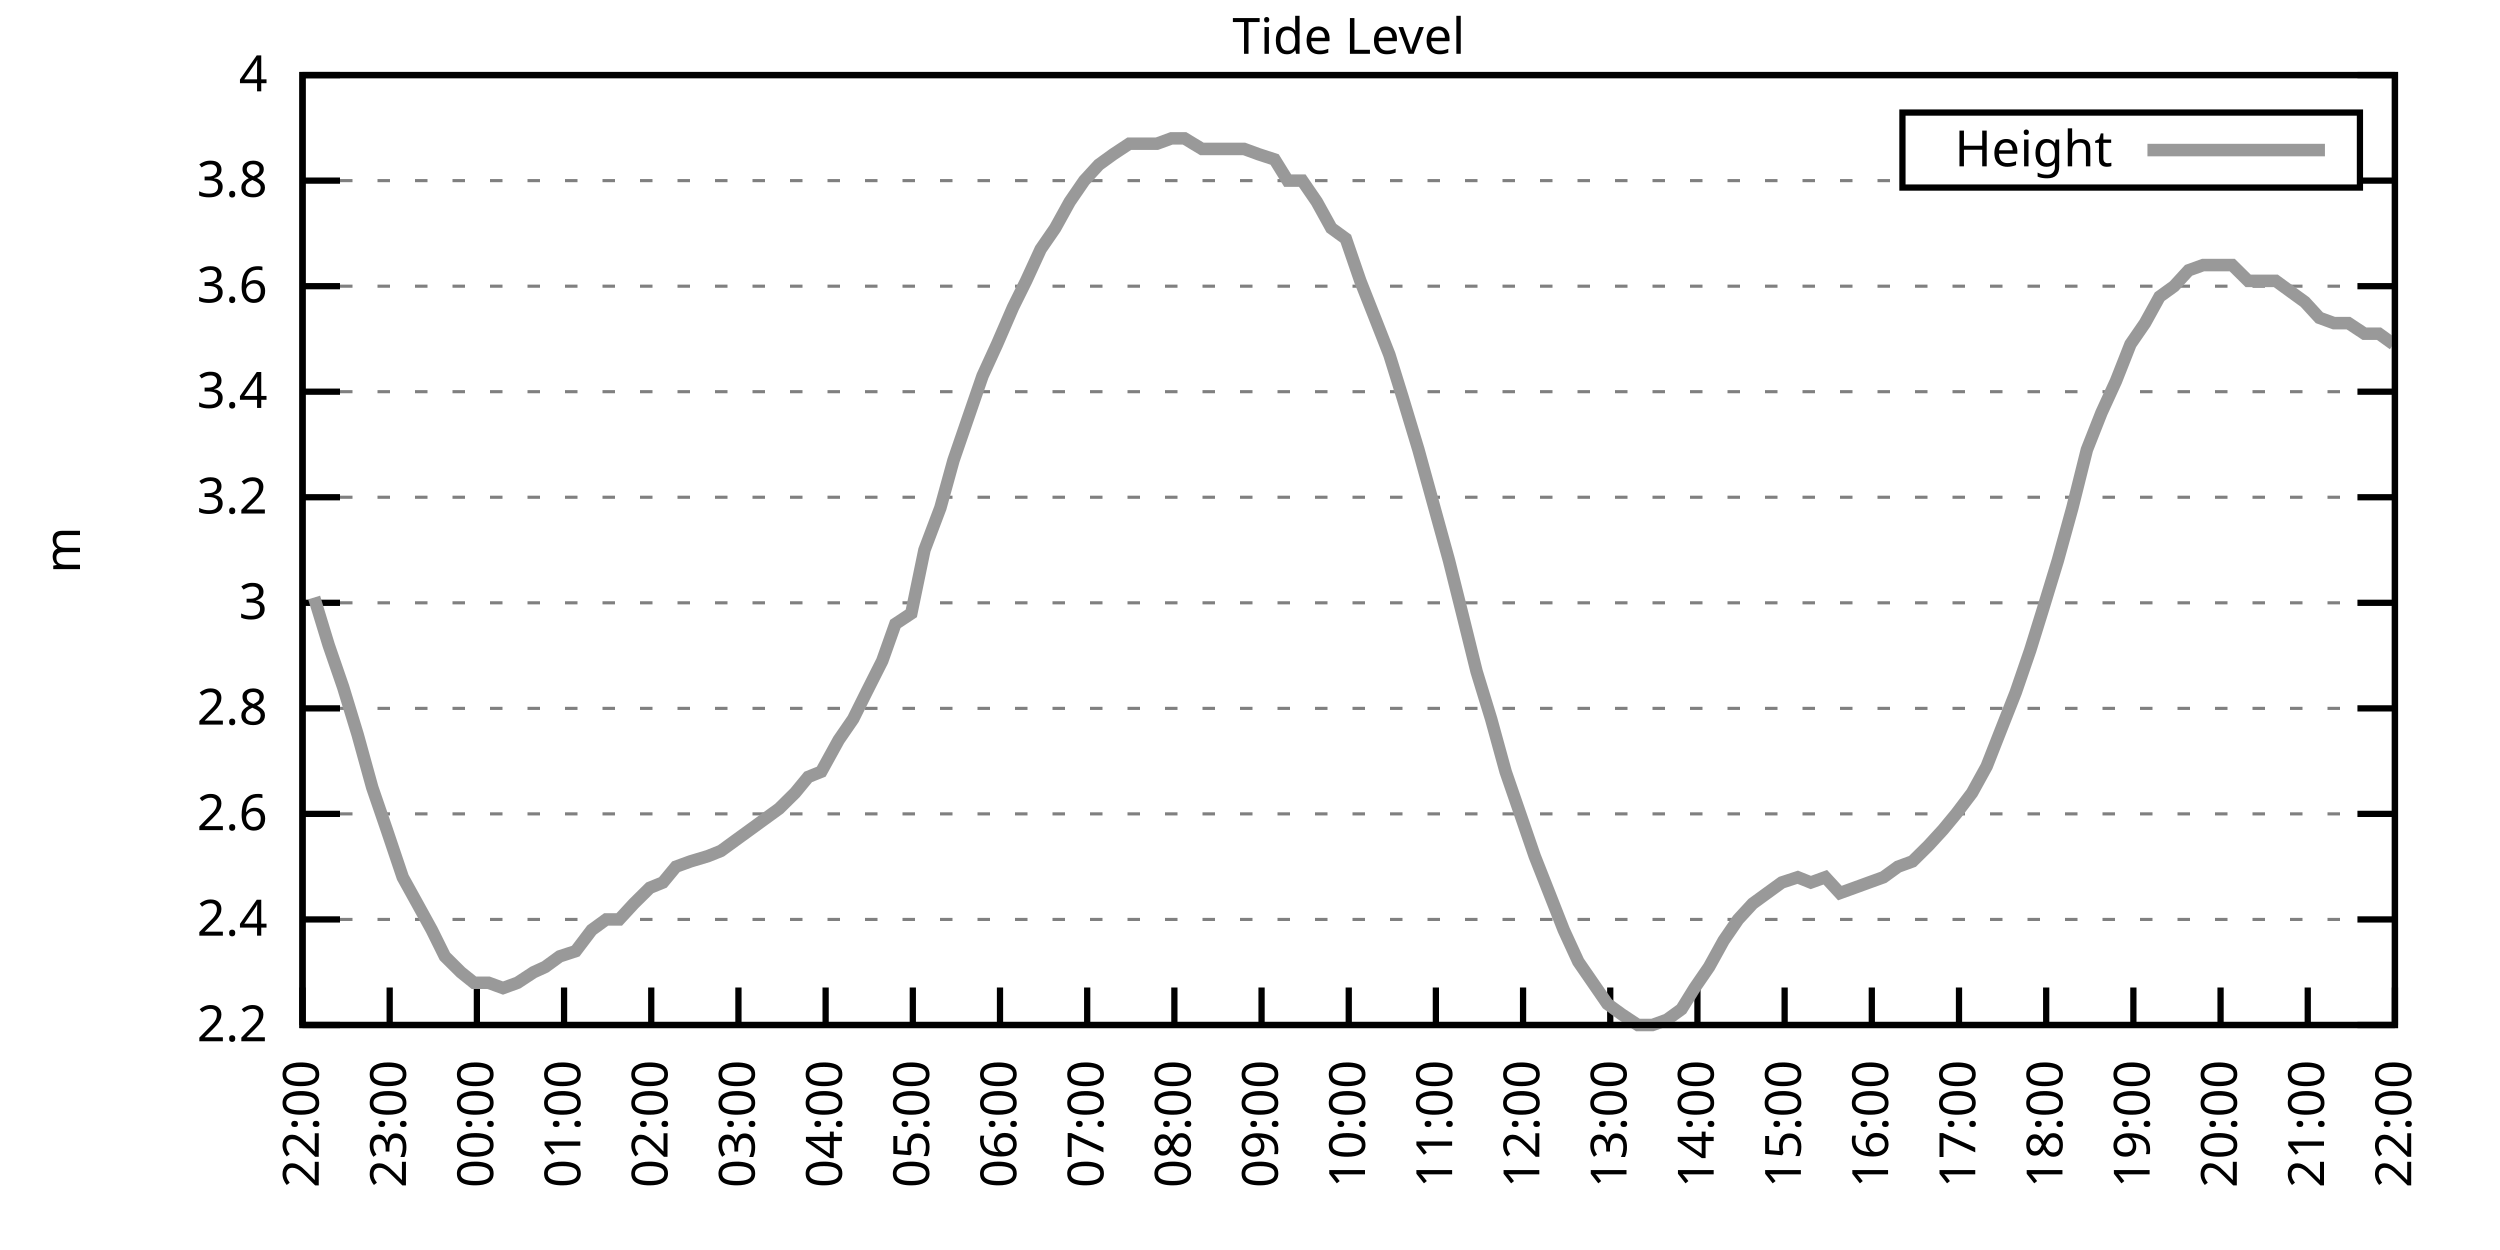
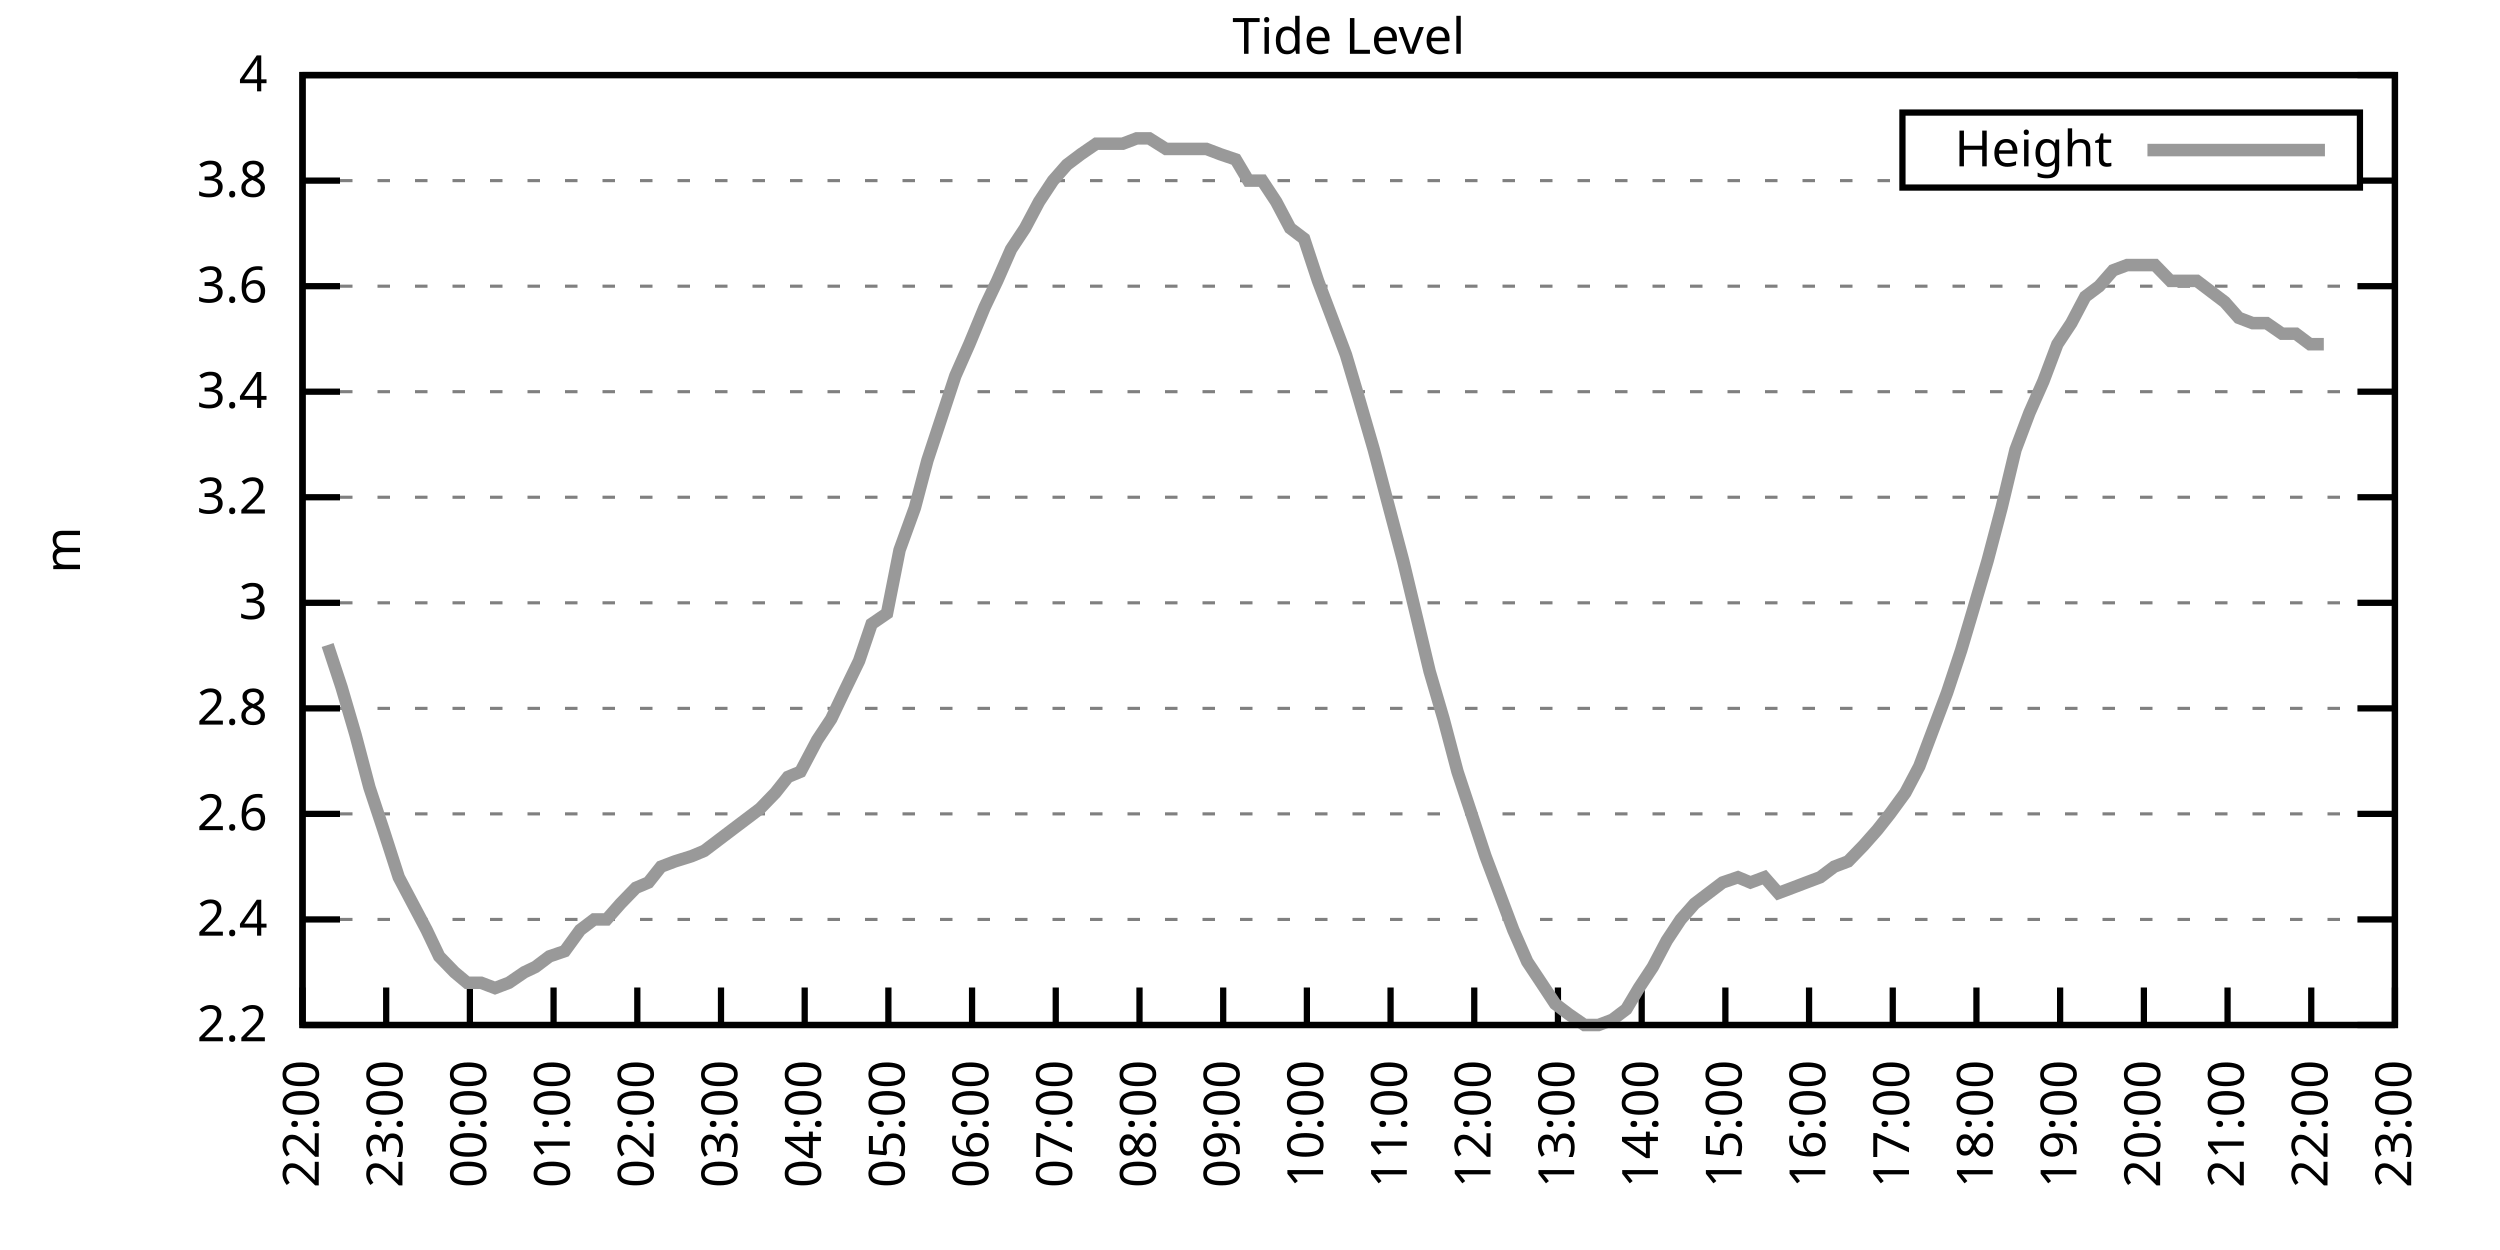
<svg xmlns="http://www.w3.org/2000/svg" xmlns:xlink="http://www.w3.org/1999/xlink" width="400" height="200" viewBox="0 0 400 200">
  <g id="gnuplot_canvas">
    <rect x="0" y="0" width="400" height="200" fill="none" />
    <defs>
      <circle id="gpDot" r="0.5" stroke-width="0.5" stroke="currentColor" />
      <path id="gpPt0" stroke-width="0.333" stroke="currentColor" d="M-1,0 h2 M0,-1 v2" />
      <path id="gpPt1" stroke-width="0.333" stroke="currentColor" d="M-1,-1 L1,1 M1,-1 L-1,1" />
      <path id="gpPt2" stroke-width="0.333" stroke="currentColor" d="M-1,0 L1,0 M0,-1 L0,1 M-1,-1 L1,1 M-1,1 L1,-1" />
      <rect id="gpPt3" stroke-width="0.333" stroke="currentColor" x="-1" y="-1" width="2" height="2" />
      <rect id="gpPt4" stroke-width="0.333" stroke="currentColor" fill="currentColor" x="-1" y="-1" width="2" height="2" />
      <circle id="gpPt5" stroke-width="0.333" stroke="currentColor" cx="0" cy="0" r="1" />
      <use xlink:href="#gpPt5" id="gpPt6" fill="currentColor" stroke="none" />
      <path id="gpPt7" stroke-width="0.333" stroke="currentColor" d="M0,-1.33 L-1.33,0.67 L1.33,0.67 z" />
      <use xlink:href="#gpPt7" id="gpPt8" fill="currentColor" stroke="none" />
      <use xlink:href="#gpPt7" id="gpPt9" stroke="currentColor" transform="rotate(180)" />
      <use xlink:href="#gpPt9" id="gpPt10" fill="currentColor" stroke="none" />
      <use xlink:href="#gpPt3" id="gpPt11" stroke="currentColor" transform="rotate(45)" />
      <use xlink:href="#gpPt11" id="gpPt12" fill="currentColor" stroke="none" />
      <path id="gpPt13" stroke-width="0.333" stroke="currentColor" d="M0,1.330 L1.265,0.411 L0.782,-1.067 L-0.782,-1.076 L-1.265,0.411 z" />
      <use xlink:href="#gpPt13" id="gpPt14" fill="currentColor" stroke="none" />
      <filter id="textbox" filterUnits="objectBoundingBox" x="0" y="0" height="1" width="1">
        <feFlood flood-color="white" flood-opacity="1" result="bgnd" />
        <feComposite in="SourceGraphic" in2="bgnd" operator="atop" />
      </filter>
      <filter id="greybox" filterUnits="objectBoundingBox" x="0" y="0" height="1" width="1">
        <feFlood flood-color="lightgrey" flood-opacity="1" result="grey" />
        <feComposite in="SourceGraphic" in2="grey" operator="atop" />
      </filter>
    </defs>
    <g fill="none" color="white" stroke="currentColor" stroke-width="1.00" stroke-linecap="butt" stroke-linejoin="miter">
</g>
    <g fill="none" color="black" stroke="currentColor" stroke-width="1.00" stroke-linecap="butt" stroke-linejoin="miter">
      <g stroke="none" shape-rendering="crispEdges">
        <polygon fill="rgb(255, 255, 255)" points="48.40,164.00 383.18,164.00 383.18,12.02 48.40,12.02 " />
      </g>
    </g>
    <g fill="none" color="black" stroke="currentColor" stroke-width="1.00" stroke-linecap="butt" stroke-linejoin="miter">
</g>
    <g fill="none" color="black" stroke="black" stroke-width="0.50" stroke-linecap="butt" stroke-linejoin="miter">
</g>
    <g fill="none" color="gray" stroke="currentColor" stroke-width="0.50" stroke-linecap="butt" stroke-linejoin="miter">
      <path stroke="gray" stroke-dasharray="2,4" class="gridline" d="M48.40,164.00 L383.19,164.00  " />
    </g>
    <g fill="none" color="gray" stroke="gray" stroke-width="1.00" stroke-linecap="butt" stroke-linejoin="miter">
</g>
    <g fill="none" color="black" stroke="currentColor" stroke-width="1.00" stroke-linecap="butt" stroke-linejoin="miter">
      <path stroke="black" d="M48.40,164.00 L54.40,164.00 M383.19,164.00 L377.19,164.00  " />
      <g transform="translate(42.80,166.60)" stroke="none" fill="black" font-family="Sans" font-size="8.00" text-anchor="end">
        <text>
          <tspan font-family="Sans"> 2.2</tspan>
        </text>
      </g>
    </g>
    <g fill="none" color="black" stroke="currentColor" stroke-width="1.00" stroke-linecap="butt" stroke-linejoin="miter">
</g>
    <g fill="none" color="black" stroke="black" stroke-width="0.50" stroke-linecap="butt" stroke-linejoin="miter">
</g>
    <g fill="none" color="gray" stroke="currentColor" stroke-width="0.50" stroke-linecap="butt" stroke-linejoin="miter">
      <path stroke="gray" stroke-dasharray="2,4" class="gridline" d="M48.40,147.11 L383.19,147.11  " />
    </g>
    <g fill="none" color="gray" stroke="gray" stroke-width="1.00" stroke-linecap="butt" stroke-linejoin="miter">
</g>
    <g fill="none" color="black" stroke="currentColor" stroke-width="1.00" stroke-linecap="butt" stroke-linejoin="miter">
      <path stroke="black" d="M48.40,147.11 L54.40,147.11 M383.19,147.11 L377.19,147.11  " />
      <g transform="translate(42.80,149.71)" stroke="none" fill="black" font-family="Sans" font-size="8.00" text-anchor="end">
        <text>
          <tspan font-family="Sans"> 2.4</tspan>
        </text>
      </g>
    </g>
    <g fill="none" color="black" stroke="currentColor" stroke-width="1.00" stroke-linecap="butt" stroke-linejoin="miter">
</g>
    <g fill="none" color="black" stroke="black" stroke-width="0.50" stroke-linecap="butt" stroke-linejoin="miter">
</g>
    <g fill="none" color="gray" stroke="currentColor" stroke-width="0.50" stroke-linecap="butt" stroke-linejoin="miter">
      <path stroke="gray" stroke-dasharray="2,4" class="gridline" d="M48.40,130.22 L383.19,130.22  " />
    </g>
    <g fill="none" color="gray" stroke="gray" stroke-width="1.00" stroke-linecap="butt" stroke-linejoin="miter">
</g>
    <g fill="none" color="black" stroke="currentColor" stroke-width="1.00" stroke-linecap="butt" stroke-linejoin="miter">
      <path stroke="black" d="M48.40,130.22 L54.40,130.22 M383.19,130.22 L377.19,130.22  " />
      <g transform="translate(42.80,132.82)" stroke="none" fill="black" font-family="Sans" font-size="8.00" text-anchor="end">
        <text>
          <tspan font-family="Sans"> 2.6</tspan>
        </text>
      </g>
    </g>
    <g fill="none" color="black" stroke="currentColor" stroke-width="1.00" stroke-linecap="butt" stroke-linejoin="miter">
</g>
    <g fill="none" color="black" stroke="black" stroke-width="0.50" stroke-linecap="butt" stroke-linejoin="miter">
</g>
    <g fill="none" color="gray" stroke="currentColor" stroke-width="0.50" stroke-linecap="butt" stroke-linejoin="miter">
      <path stroke="gray" stroke-dasharray="2,4" class="gridline" d="M48.40,113.34 L383.19,113.34  " />
    </g>
    <g fill="none" color="gray" stroke="gray" stroke-width="1.00" stroke-linecap="butt" stroke-linejoin="miter">
</g>
    <g fill="none" color="black" stroke="currentColor" stroke-width="1.00" stroke-linecap="butt" stroke-linejoin="miter">
      <path stroke="black" d="M48.40,113.34 L54.40,113.34 M383.19,113.34 L377.19,113.34  " />
      <g transform="translate(42.80,115.94)" stroke="none" fill="black" font-family="Sans" font-size="8.00" text-anchor="end">
        <text>
          <tspan font-family="Sans"> 2.8</tspan>
        </text>
      </g>
    </g>
    <g fill="none" color="black" stroke="currentColor" stroke-width="1.00" stroke-linecap="butt" stroke-linejoin="miter">
</g>
    <g fill="none" color="black" stroke="black" stroke-width="0.50" stroke-linecap="butt" stroke-linejoin="miter">
</g>
    <g fill="none" color="gray" stroke="currentColor" stroke-width="0.50" stroke-linecap="butt" stroke-linejoin="miter">
      <path stroke="gray" stroke-dasharray="2,4" class="gridline" d="M48.40,96.45 L383.19,96.45  " />
    </g>
    <g fill="none" color="gray" stroke="gray" stroke-width="1.00" stroke-linecap="butt" stroke-linejoin="miter">
</g>
    <g fill="none" color="black" stroke="currentColor" stroke-width="1.00" stroke-linecap="butt" stroke-linejoin="miter">
      <path stroke="black" d="M48.40,96.45 L54.40,96.45 M383.19,96.45 L377.19,96.45  " />
      <g transform="translate(42.80,99.05)" stroke="none" fill="black" font-family="Sans" font-size="8.00" text-anchor="end">
        <text>
          <tspan font-family="Sans"> 3</tspan>
        </text>
      </g>
    </g>
    <g fill="none" color="black" stroke="currentColor" stroke-width="1.00" stroke-linecap="butt" stroke-linejoin="miter">
</g>
    <g fill="none" color="black" stroke="black" stroke-width="0.50" stroke-linecap="butt" stroke-linejoin="miter">
</g>
    <g fill="none" color="gray" stroke="currentColor" stroke-width="0.50" stroke-linecap="butt" stroke-linejoin="miter">
      <path stroke="gray" stroke-dasharray="2,4" class="gridline" d="M48.40,79.56 L383.19,79.56  " />
    </g>
    <g fill="none" color="gray" stroke="gray" stroke-width="1.00" stroke-linecap="butt" stroke-linejoin="miter">
</g>
    <g fill="none" color="black" stroke="currentColor" stroke-width="1.00" stroke-linecap="butt" stroke-linejoin="miter">
      <path stroke="black" d="M48.40,79.56 L54.40,79.56 M383.19,79.56 L377.19,79.56  " />
      <g transform="translate(42.80,82.16)" stroke="none" fill="black" font-family="Sans" font-size="8.00" text-anchor="end">
        <text>
          <tspan font-family="Sans"> 3.2</tspan>
        </text>
      </g>
    </g>
    <g fill="none" color="black" stroke="currentColor" stroke-width="1.00" stroke-linecap="butt" stroke-linejoin="miter">
</g>
    <g fill="none" color="black" stroke="black" stroke-width="0.50" stroke-linecap="butt" stroke-linejoin="miter">
</g>
    <g fill="none" color="gray" stroke="currentColor" stroke-width="0.50" stroke-linecap="butt" stroke-linejoin="miter">
      <path stroke="gray" stroke-dasharray="2,4" class="gridline" d="M48.40,62.67 L383.19,62.67  " />
    </g>
    <g fill="none" color="gray" stroke="gray" stroke-width="1.00" stroke-linecap="butt" stroke-linejoin="miter">
</g>
    <g fill="none" color="black" stroke="currentColor" stroke-width="1.00" stroke-linecap="butt" stroke-linejoin="miter">
      <path stroke="black" d="M48.40,62.67 L54.40,62.67 M383.19,62.67 L377.19,62.67  " />
      <g transform="translate(42.80,65.27)" stroke="none" fill="black" font-family="Sans" font-size="8.00" text-anchor="end">
        <text>
          <tspan font-family="Sans"> 3.4</tspan>
        </text>
      </g>
    </g>
    <g fill="none" color="black" stroke="currentColor" stroke-width="1.00" stroke-linecap="butt" stroke-linejoin="miter">
</g>
    <g fill="none" color="black" stroke="black" stroke-width="0.50" stroke-linecap="butt" stroke-linejoin="miter">
</g>
    <g fill="none" color="gray" stroke="currentColor" stroke-width="0.50" stroke-linecap="butt" stroke-linejoin="miter">
      <path stroke="gray" stroke-dasharray="2,4" class="gridline" d="M48.40,45.79 L383.19,45.79  " />
    </g>
    <g fill="none" color="gray" stroke="gray" stroke-width="1.00" stroke-linecap="butt" stroke-linejoin="miter">
</g>
    <g fill="none" color="black" stroke="currentColor" stroke-width="1.00" stroke-linecap="butt" stroke-linejoin="miter">
      <path stroke="black" d="M48.40,45.79 L54.40,45.79 M383.19,45.79 L377.19,45.79  " />
      <g transform="translate(42.80,48.39)" stroke="none" fill="black" font-family="Sans" font-size="8.00" text-anchor="end">
        <text>
          <tspan font-family="Sans"> 3.6</tspan>
        </text>
      </g>
    </g>
    <g fill="none" color="black" stroke="currentColor" stroke-width="1.00" stroke-linecap="butt" stroke-linejoin="miter">
</g>
    <g fill="none" color="black" stroke="black" stroke-width="0.50" stroke-linecap="butt" stroke-linejoin="miter">
</g>
    <g fill="none" color="gray" stroke="currentColor" stroke-width="0.50" stroke-linecap="butt" stroke-linejoin="miter">
      <path stroke="gray" stroke-dasharray="2,4" class="gridline" d="M48.40,28.90 L304.39,28.90 M377.59,28.90 L383.19,28.90  " />
    </g>
    <g fill="none" color="gray" stroke="gray" stroke-width="1.00" stroke-linecap="butt" stroke-linejoin="miter">
</g>
    <g fill="none" color="black" stroke="currentColor" stroke-width="1.00" stroke-linecap="butt" stroke-linejoin="miter">
      <path stroke="black" d="M48.40,28.90 L54.40,28.90 M383.19,28.90 L377.19,28.90  " />
      <g transform="translate(42.80,31.50)" stroke="none" fill="black" font-family="Sans" font-size="8.00" text-anchor="end">
        <text>
          <tspan font-family="Sans"> 3.8</tspan>
        </text>
      </g>
    </g>
    <g fill="none" color="black" stroke="currentColor" stroke-width="1.00" stroke-linecap="butt" stroke-linejoin="miter">
</g>
    <g fill="none" color="black" stroke="black" stroke-width="0.50" stroke-linecap="butt" stroke-linejoin="miter">
</g>
    <g fill="none" color="gray" stroke="currentColor" stroke-width="0.50" stroke-linecap="butt" stroke-linejoin="miter">
      <path stroke="gray" stroke-dasharray="2,4" class="gridline" d="M48.40,12.01 L383.19,12.01  " />
    </g>
    <g fill="none" color="gray" stroke="gray" stroke-width="1.00" stroke-linecap="butt" stroke-linejoin="miter">
</g>
    <g fill="none" color="black" stroke="currentColor" stroke-width="1.00" stroke-linecap="butt" stroke-linejoin="miter">
      <path stroke="black" d="M48.40,12.01 L54.40,12.01 M383.19,12.01 L377.19,12.01  " />
      <g transform="translate(42.80,14.61)" stroke="none" fill="black" font-family="Sans" font-size="8.00" text-anchor="end">
        <text>
          <tspan font-family="Sans"> 4</tspan>
        </text>
      </g>
    </g>
    <g fill="none" color="black" stroke="currentColor" stroke-width="1.00" stroke-linecap="butt" stroke-linejoin="miter">
      <path stroke="black" d="M48.40,164.00 L48.40,158.00  " />
      <g transform="translate(51.00,169.60) rotate(270.00)" stroke="none" fill="black" font-family="Sans" font-size="8.00" text-anchor="end">
        <text>
          <tspan font-family="Sans">22:00</tspan>
        </text>
      </g>
    </g>
    <g fill="none" color="black" stroke="currentColor" stroke-width="1.00" stroke-linecap="butt" stroke-linejoin="miter">
-       <path stroke="black" d="M62.35,164.00 L62.35,158.00  " />
-       <g transform="translate(64.95,169.60) rotate(270.00)" stroke="none" fill="black" font-family="Sans" font-size="8.00" text-anchor="end">
+       <path stroke="black" d="M61.79,164.00 L61.79,158.00  " />
+       <g transform="translate(64.39,169.60) rotate(270.00)" stroke="none" fill="black" font-family="Sans" font-size="8.00" text-anchor="end">
        <text>
          <tspan font-family="Sans">23:00</tspan>
        </text>
      </g>
    </g>
    <g fill="none" color="black" stroke="currentColor" stroke-width="1.00" stroke-linecap="butt" stroke-linejoin="miter">
-       <path stroke="black" d="M76.30,164.00 L76.30,158.00  " />
-       <g transform="translate(78.90,169.60) rotate(270.00)" stroke="none" fill="black" font-family="Sans" font-size="8.00" text-anchor="end">
+       <path stroke="black" d="M75.18,164.00 L75.18,158.00  " />
+       <g transform="translate(77.78,169.60) rotate(270.00)" stroke="none" fill="black" font-family="Sans" font-size="8.00" text-anchor="end">
        <text>
          <tspan font-family="Sans">00:00</tspan>
        </text>
      </g>
    </g>
    <g fill="none" color="black" stroke="currentColor" stroke-width="1.00" stroke-linecap="butt" stroke-linejoin="miter">
-       <path stroke="black" d="M90.25,164.00 L90.25,158.00  " />
-       <g transform="translate(92.85,169.60) rotate(270.00)" stroke="none" fill="black" font-family="Sans" font-size="8.00" text-anchor="end">
+       <path stroke="black" d="M88.57,164.00 L88.57,158.00  " />
+       <g transform="translate(91.17,169.60) rotate(270.00)" stroke="none" fill="black" font-family="Sans" font-size="8.00" text-anchor="end">
        <text>
          <tspan font-family="Sans">01:00</tspan>
        </text>
      </g>
    </g>
    <g fill="none" color="black" stroke="currentColor" stroke-width="1.00" stroke-linecap="butt" stroke-linejoin="miter">
-       <path stroke="black" d="M104.20,164.00 L104.20,158.00  " />
-       <g transform="translate(106.80,169.60) rotate(270.00)" stroke="none" fill="black" font-family="Sans" font-size="8.00" text-anchor="end">
+       <path stroke="black" d="M101.97,164.00 L101.97,158.00  " />
+       <g transform="translate(104.57,169.60) rotate(270.00)" stroke="none" fill="black" font-family="Sans" font-size="8.00" text-anchor="end">
        <text>
          <tspan font-family="Sans">02:00</tspan>
        </text>
      </g>
    </g>
    <g fill="none" color="black" stroke="currentColor" stroke-width="1.00" stroke-linecap="butt" stroke-linejoin="miter">
-       <path stroke="black" d="M118.15,164.00 L118.15,158.00  " />
-       <g transform="translate(120.75,169.60) rotate(270.00)" stroke="none" fill="black" font-family="Sans" font-size="8.00" text-anchor="end">
+       <path stroke="black" d="M115.36,164.00 L115.36,158.00  " />
+       <g transform="translate(117.96,169.60) rotate(270.00)" stroke="none" fill="black" font-family="Sans" font-size="8.00" text-anchor="end">
        <text>
          <tspan font-family="Sans">03:00</tspan>
        </text>
      </g>
    </g>
    <g fill="none" color="black" stroke="currentColor" stroke-width="1.00" stroke-linecap="butt" stroke-linejoin="miter">
-       <path stroke="black" d="M132.10,164.00 L132.10,158.00  " />
-       <g transform="translate(134.70,169.60) rotate(270.00)" stroke="none" fill="black" font-family="Sans" font-size="8.00" text-anchor="end">
+       <path stroke="black" d="M128.75,164.00 L128.75,158.00  " />
+       <g transform="translate(131.35,169.60) rotate(270.00)" stroke="none" fill="black" font-family="Sans" font-size="8.00" text-anchor="end">
        <text>
          <tspan font-family="Sans">04:00</tspan>
        </text>
      </g>
    </g>
    <g fill="none" color="black" stroke="currentColor" stroke-width="1.00" stroke-linecap="butt" stroke-linejoin="miter">
-       <path stroke="black" d="M146.05,164.00 L146.05,158.00  " />
-       <g transform="translate(148.65,169.60) rotate(270.00)" stroke="none" fill="black" font-family="Sans" font-size="8.00" text-anchor="end">
+       <path stroke="black" d="M142.14,164.00 L142.14,158.00  " />
+       <g transform="translate(144.74,169.60) rotate(270.00)" stroke="none" fill="black" font-family="Sans" font-size="8.00" text-anchor="end">
        <text>
          <tspan font-family="Sans">05:00</tspan>
        </text>
      </g>
    </g>
    <g fill="none" color="black" stroke="currentColor" stroke-width="1.00" stroke-linecap="butt" stroke-linejoin="miter">
-       <path stroke="black" d="M160.00,164.00 L160.00,158.00  " />
-       <g transform="translate(162.60,169.60) rotate(270.00)" stroke="none" fill="black" font-family="Sans" font-size="8.00" text-anchor="end">
+       <path stroke="black" d="M155.53,164.00 L155.53,158.00  " />
+       <g transform="translate(158.13,169.60) rotate(270.00)" stroke="none" fill="black" font-family="Sans" font-size="8.00" text-anchor="end">
        <text>
          <tspan font-family="Sans">06:00</tspan>
        </text>
      </g>
    </g>
    <g fill="none" color="black" stroke="currentColor" stroke-width="1.00" stroke-linecap="butt" stroke-linejoin="miter">
-       <path stroke="black" d="M173.95,164.00 L173.95,158.00  " />
-       <g transform="translate(176.55,169.60) rotate(270.00)" stroke="none" fill="black" font-family="Sans" font-size="8.00" text-anchor="end">
+       <path stroke="black" d="M168.92,164.00 L168.92,158.00  " />
+       <g transform="translate(171.52,169.60) rotate(270.00)" stroke="none" fill="black" font-family="Sans" font-size="8.00" text-anchor="end">
        <text>
          <tspan font-family="Sans">07:00</tspan>
        </text>
      </g>
    </g>
    <g fill="none" color="black" stroke="currentColor" stroke-width="1.00" stroke-linecap="butt" stroke-linejoin="miter">
-       <path stroke="black" d="M187.90,164.00 L187.90,158.00  " />
-       <g transform="translate(190.50,169.60) rotate(270.00)" stroke="none" fill="black" font-family="Sans" font-size="8.00" text-anchor="end">
+       <path stroke="black" d="M182.32,164.00 L182.32,158.00  " />
+       <g transform="translate(184.92,169.60) rotate(270.00)" stroke="none" fill="black" font-family="Sans" font-size="8.00" text-anchor="end">
        <text>
          <tspan font-family="Sans">08:00</tspan>
        </text>
      </g>
    </g>
    <g fill="none" color="black" stroke="currentColor" stroke-width="1.00" stroke-linecap="butt" stroke-linejoin="miter">
-       <path stroke="black" d="M201.85,164.00 L201.85,158.00  " />
-       <g transform="translate(204.45,169.60) rotate(270.00)" stroke="none" fill="black" font-family="Sans" font-size="8.00" text-anchor="end">
+       <path stroke="black" d="M195.71,164.00 L195.71,158.00  " />
+       <g transform="translate(198.31,169.60) rotate(270.00)" stroke="none" fill="black" font-family="Sans" font-size="8.00" text-anchor="end">
        <text>
          <tspan font-family="Sans">09:00</tspan>
        </text>
      </g>
    </g>
    <g fill="none" color="black" stroke="currentColor" stroke-width="1.00" stroke-linecap="butt" stroke-linejoin="miter">
-       <path stroke="black" d="M215.80,164.00 L215.80,158.00  " />
-       <g transform="translate(218.40,169.60) rotate(270.00)" stroke="none" fill="black" font-family="Sans" font-size="8.00" text-anchor="end">
+       <path stroke="black" d="M209.10,164.00 L209.10,158.00  " />
+       <g transform="translate(211.70,169.60) rotate(270.00)" stroke="none" fill="black" font-family="Sans" font-size="8.00" text-anchor="end">
        <text>
          <tspan font-family="Sans">10:00</tspan>
        </text>
      </g>
    </g>
    <g fill="none" color="black" stroke="currentColor" stroke-width="1.00" stroke-linecap="butt" stroke-linejoin="miter">
-       <path stroke="black" d="M229.74,164.00 L229.74,158.00  " />
-       <g transform="translate(232.34,169.60) rotate(270.00)" stroke="none" fill="black" font-family="Sans" font-size="8.00" text-anchor="end">
+       <path stroke="black" d="M222.49,164.00 L222.49,158.00  " />
+       <g transform="translate(225.09,169.60) rotate(270.00)" stroke="none" fill="black" font-family="Sans" font-size="8.00" text-anchor="end">
        <text>
          <tspan font-family="Sans">11:00</tspan>
        </text>
      </g>
    </g>
    <g fill="none" color="black" stroke="currentColor" stroke-width="1.00" stroke-linecap="butt" stroke-linejoin="miter">
-       <path stroke="black" d="M243.69,164.00 L243.69,158.00  " />
-       <g transform="translate(246.29,169.60) rotate(270.00)" stroke="none" fill="black" font-family="Sans" font-size="8.00" text-anchor="end">
+       <path stroke="black" d="M235.88,164.00 L235.88,158.00  " />
+       <g transform="translate(238.48,169.60) rotate(270.00)" stroke="none" fill="black" font-family="Sans" font-size="8.00" text-anchor="end">
        <text>
          <tspan font-family="Sans">12:00</tspan>
        </text>
      </g>
    </g>
    <g fill="none" color="black" stroke="currentColor" stroke-width="1.00" stroke-linecap="butt" stroke-linejoin="miter">
-       <path stroke="black" d="M257.64,164.00 L257.64,158.00  " />
-       <g transform="translate(260.24,169.60) rotate(270.00)" stroke="none" fill="black" font-family="Sans" font-size="8.00" text-anchor="end">
+       <path stroke="black" d="M249.27,164.00 L249.27,158.00  " />
+       <g transform="translate(251.87,169.60) rotate(270.00)" stroke="none" fill="black" font-family="Sans" font-size="8.00" text-anchor="end">
        <text>
          <tspan font-family="Sans">13:00</tspan>
        </text>
      </g>
    </g>
    <g fill="none" color="black" stroke="currentColor" stroke-width="1.00" stroke-linecap="butt" stroke-linejoin="miter">
-       <path stroke="black" d="M271.59,164.00 L271.59,158.00  " />
-       <g transform="translate(274.19,169.60) rotate(270.00)" stroke="none" fill="black" font-family="Sans" font-size="8.00" text-anchor="end">
+       <path stroke="black" d="M262.67,164.00 L262.67,158.00  " />
+       <g transform="translate(265.27,169.60) rotate(270.00)" stroke="none" fill="black" font-family="Sans" font-size="8.00" text-anchor="end">
        <text>
          <tspan font-family="Sans">14:00</tspan>
        </text>
      </g>
    </g>
    <g fill="none" color="black" stroke="currentColor" stroke-width="1.00" stroke-linecap="butt" stroke-linejoin="miter">
-       <path stroke="black" d="M285.54,164.00 L285.54,158.00  " />
-       <g transform="translate(288.14,169.60) rotate(270.00)" stroke="none" fill="black" font-family="Sans" font-size="8.00" text-anchor="end">
+       <path stroke="black" d="M276.06,164.00 L276.06,158.00  " />
+       <g transform="translate(278.66,169.60) rotate(270.00)" stroke="none" fill="black" font-family="Sans" font-size="8.00" text-anchor="end">
        <text>
          <tspan font-family="Sans">15:00</tspan>
        </text>
      </g>
    </g>
    <g fill="none" color="black" stroke="currentColor" stroke-width="1.00" stroke-linecap="butt" stroke-linejoin="miter">
-       <path stroke="black" d="M299.49,164.00 L299.49,158.00  " />
-       <g transform="translate(302.09,169.60) rotate(270.00)" stroke="none" fill="black" font-family="Sans" font-size="8.00" text-anchor="end">
+       <path stroke="black" d="M289.45,164.00 L289.45,158.00  " />
+       <g transform="translate(292.05,169.60) rotate(270.00)" stroke="none" fill="black" font-family="Sans" font-size="8.00" text-anchor="end">
        <text>
          <tspan font-family="Sans">16:00</tspan>
        </text>
      </g>
    </g>
    <g fill="none" color="black" stroke="currentColor" stroke-width="1.00" stroke-linecap="butt" stroke-linejoin="miter">
-       <path stroke="black" d="M313.44,164.00 L313.44,158.00  " />
-       <g transform="translate(316.04,169.60) rotate(270.00)" stroke="none" fill="black" font-family="Sans" font-size="8.00" text-anchor="end">
+       <path stroke="black" d="M302.84,164.00 L302.84,158.00  " />
+       <g transform="translate(305.44,169.60) rotate(270.00)" stroke="none" fill="black" font-family="Sans" font-size="8.00" text-anchor="end">
        <text>
          <tspan font-family="Sans">17:00</tspan>
        </text>
      </g>
    </g>
    <g fill="none" color="black" stroke="currentColor" stroke-width="1.00" stroke-linecap="butt" stroke-linejoin="miter">
-       <path stroke="black" d="M327.39,164.00 L327.39,158.00  " />
-       <g transform="translate(329.99,169.60) rotate(270.00)" stroke="none" fill="black" font-family="Sans" font-size="8.00" text-anchor="end">
+       <path stroke="black" d="M316.23,164.00 L316.23,158.00  " />
+       <g transform="translate(318.83,169.60) rotate(270.00)" stroke="none" fill="black" font-family="Sans" font-size="8.00" text-anchor="end">
        <text>
          <tspan font-family="Sans">18:00</tspan>
        </text>
      </g>
    </g>
    <g fill="none" color="black" stroke="currentColor" stroke-width="1.00" stroke-linecap="butt" stroke-linejoin="miter">
-       <path stroke="black" d="M341.34,164.00 L341.34,158.00  " />
-       <g transform="translate(343.94,169.60) rotate(270.00)" stroke="none" fill="black" font-family="Sans" font-size="8.00" text-anchor="end">
+       <path stroke="black" d="M329.62,164.00 L329.62,158.00  " />
+       <g transform="translate(332.22,169.60) rotate(270.00)" stroke="none" fill="black" font-family="Sans" font-size="8.00" text-anchor="end">
        <text>
          <tspan font-family="Sans">19:00</tspan>
        </text>
      </g>
    </g>
    <g fill="none" color="black" stroke="currentColor" stroke-width="1.00" stroke-linecap="butt" stroke-linejoin="miter">
-       <path stroke="black" d="M355.29,164.00 L355.29,158.00  " />
-       <g transform="translate(357.89,169.60) rotate(270.00)" stroke="none" fill="black" font-family="Sans" font-size="8.00" text-anchor="end">
+       <path stroke="black" d="M343.02,164.00 L343.02,158.00  " />
+       <g transform="translate(345.62,169.60) rotate(270.00)" stroke="none" fill="black" font-family="Sans" font-size="8.00" text-anchor="end">
        <text>
          <tspan font-family="Sans">20:00</tspan>
        </text>
      </g>
    </g>
    <g fill="none" color="black" stroke="currentColor" stroke-width="1.00" stroke-linecap="butt" stroke-linejoin="miter">
-       <path stroke="black" d="M369.24,164.00 L369.24,158.00  " />
-       <g transform="translate(371.84,169.60) rotate(270.00)" stroke="none" fill="black" font-family="Sans" font-size="8.00" text-anchor="end">
+       <path stroke="black" d="M356.41,164.00 L356.41,158.00  " />
+       <g transform="translate(359.01,169.60) rotate(270.00)" stroke="none" fill="black" font-family="Sans" font-size="8.00" text-anchor="end">
        <text>
          <tspan font-family="Sans">21:00</tspan>
+         </text>
+       </g>
+     </g>
+     <g fill="none" color="black" stroke="currentColor" stroke-width="1.00" stroke-linecap="butt" stroke-linejoin="miter">
+       <path stroke="black" d="M369.80,164.00 L369.80,158.00  " />
+       <g transform="translate(372.40,169.60) rotate(270.00)" stroke="none" fill="black" font-family="Sans" font-size="8.00" text-anchor="end">
+         <text>
+           <tspan font-family="Sans">22:00</tspan>
        </text>
      </g>
    </g>
    <g fill="none" color="black" stroke="currentColor" stroke-width="1.00" stroke-linecap="butt" stroke-linejoin="miter">
      <path stroke="black" d="M383.19,164.00 L383.19,158.00  " />
      <g transform="translate(385.79,169.60) rotate(270.00)" stroke="none" fill="black" font-family="Sans" font-size="8.00" text-anchor="end">
        <text>
-           <tspan font-family="Sans">22:00</tspan>
+           <tspan font-family="Sans">23:00</tspan>
        </text>
      </g>
    </g>
    <g fill="none" color="black" stroke="currentColor" stroke-width="1.00" stroke-linecap="butt" stroke-linejoin="miter">
</g>
    <g fill="none" color="black" stroke="currentColor" stroke-width="1.00" stroke-linecap="butt" stroke-linejoin="miter">
      <path stroke="black" d="M48.40,12.01 L48.40,164.00 L383.19,164.00 L383.19,12.01 L48.40,12.01 Z  " />
    </g>
    <g fill="none" color="black" stroke="currentColor" stroke-width="1.00" stroke-linecap="butt" stroke-linejoin="miter">
</g>
    <g fill="none" color="black" stroke="currentColor" stroke-width="1.00" stroke-linecap="butt" stroke-linejoin="miter">
      <path stroke="black" d="M304.39,30.01 L304.39,18.01 L377.59,18.01 L377.59,30.01 L304.39,30.01 Z  " />
    </g>
    <g id="Tide_level_plot_1">
      <g fill="none" color="white" stroke="black" stroke-width="2.00" stroke-linecap="butt" stroke-linejoin="miter">
</g>
      <g fill="none" color="black" stroke="currentColor" stroke-width="2.00" stroke-linecap="butt" stroke-linejoin="miter">
        <g transform="translate(337.99,26.61)" stroke="none" fill="black" font-family="Sans" font-size="8.00" text-anchor="end">
          <text>
            <tspan font-family="Sans">Height</tspan>
          </text>
        </g>
      </g>
      <g fill="none" color="black" stroke="currentColor" stroke-width="2.00" stroke-linecap="butt" stroke-linejoin="miter">
-         <path stroke="rgb(153, 153, 153)" d="M343.59,24.01 L371.99,24.01 M50.26,95.60 L52.58,103.20 L54.91,109.96 L57.23,117.56 L59.56,126.00 L61.88,132.76   L64.44,140.36 L66.77,144.58 L69.09,148.80 L71.18,153.02 L73.74,155.56 L75.83,157.24 L78.16,157.24 L80.48,158.09   L82.81,157.24 L85.37,155.56 L87.23,154.71 L89.55,153.02 L92.11,152.18 L94.67,148.80 L96.99,147.11 L99.08,147.11   L101.41,144.58 L103.97,142.05 L106.06,141.20 L108.15,138.67 L110.48,137.82 L113.27,136.98 L115.36,136.14 L117.68,134.45   L120.01,132.76 L122.33,131.07 L124.66,129.38 L127.22,126.85 L129.31,124.31 L131.40,123.47 L134.19,118.40 L136.51,115.03   L138.61,110.80 L141.16,105.74 L143.26,99.83 L145.81,98.14 L147.91,88.00 L150.46,81.25 L152.56,73.65 L154.88,66.90   L157.21,60.14 L159.53,55.07 L162.09,49.16 L164.18,44.94 L166.51,39.87 L168.83,36.50 L171.16,32.28 L173.48,28.90   L175.81,26.36 L178.13,24.68 L180.69,22.99 L183.01,22.99 L185.11,22.99 L187.43,22.14 L189.52,22.14 L192.31,23.83   L194.41,23.83 L196.73,23.83 L199.06,23.83 L201.38,24.68 L203.94,25.52 L206.03,28.90 L208.36,28.90 L210.68,32.28   L213.01,36.50 L215.33,38.19 L217.65,44.94 L219.98,50.85 L222.30,56.76 L224.40,63.52 L226.95,71.96 L229.28,80.41   L231.84,89.69 L234.16,98.98 L236.25,107.43 L238.58,115.03 L240.90,123.47 L243.23,130.22 L245.55,136.98 L247.88,142.89   L250.20,148.80 L252.53,153.87 L254.85,157.24 L257.18,160.62 L259.50,162.31 L262.06,164.00 L264.39,164.00 L266.71,163.16   L269.04,161.47 L271.13,158.09 L273.45,154.71 L275.78,150.49 L278.10,147.11 L280.43,144.58 L282.75,142.89 L285.08,141.20   L287.64,140.36 L289.73,141.20 L292.05,140.36 L294.38,142.89 L296.70,142.05 L299.03,141.20 L301.35,140.36 L303.68,138.67   L306.00,137.82 L308.56,135.29 L310.88,132.76 L312.98,130.22 L315.53,126.85 L317.86,122.62 L320.18,116.71 L322.51,110.80   L324.83,104.05 L326.93,97.29 L329.25,89.69 L331.58,81.25 L333.90,71.96 L336.23,66.05 L338.55,60.98 L340.88,55.07   L343.20,51.70 L345.53,47.47 L347.85,45.79 L350.18,43.25 L352.50,42.41 L354.83,42.41 L357.15,42.41 L359.71,44.94   L362.03,44.94 L364.13,44.94 L366.45,46.63 L368.78,48.32 L371.10,50.85 L373.43,51.70 L375.75,51.70 L378.31,53.39   L380.63,53.39 L382.96,55.07  " />
+         <path stroke="rgb(153, 153, 153)" d="M343.59,24.01 L371.99,24.01 M52.42,103.20 L54.65,109.96 L56.88,117.56 L59.11,126.00 L61.35,132.76 L63.80,140.36   L66.03,144.58 L68.26,148.80 L70.27,153.02 L72.73,155.56 L74.74,157.24 L76.97,157.24 L79.20,158.09 L81.43,157.24   L83.89,155.56 L85.67,154.71 L87.91,153.02 L90.36,152.18 L92.82,148.80 L95.05,147.11 L97.06,147.11 L99.29,144.58   L101.74,142.05 L103.75,141.20 L105.76,138.67 L107.99,137.82 L110.67,136.98 L112.68,136.14 L114.91,134.45 L117.14,132.76   L119.38,131.07 L121.61,129.38 L124.06,126.85 L126.07,124.31 L128.08,123.47 L130.76,118.40 L132.99,115.03 L135.00,110.80   L137.45,105.74 L139.46,99.83 L141.92,98.14 L143.93,88.00 L146.38,81.25 L148.39,73.65 L150.62,66.90 L152.85,60.14   L155.09,55.07 L157.54,49.16 L159.55,44.94 L161.78,39.87 L164.01,36.50 L166.25,32.28 L168.48,28.90 L170.71,26.36   L172.94,24.68 L175.40,22.99 L177.63,22.99 L179.64,22.99 L181.87,22.14 L183.88,22.14 L186.56,23.83 L188.57,23.83   L190.80,23.83 L193.03,23.83 L195.26,24.68 L197.72,25.52 L199.73,28.90 L201.96,28.90 L204.19,32.28 L206.42,36.50   L208.65,38.19 L210.88,44.94 L213.12,50.85 L215.35,56.76 L217.36,63.52 L219.81,71.96 L222.04,80.41 L224.50,89.69   L226.73,98.98 L228.74,107.43 L230.97,115.03 L233.20,123.47 L235.44,130.22 L237.67,136.98 L239.90,142.89 L242.13,148.80   L244.36,153.87 L246.60,157.24 L248.83,160.62 L251.06,162.31 L253.51,164.00 L255.75,164.00 L257.98,163.16 L260.21,161.47   L262.22,158.09 L264.45,154.71 L266.68,150.49 L268.92,147.11 L271.15,144.58 L273.38,142.89 L275.61,141.20 L278.07,140.36   L280.07,141.20 L282.31,140.36 L284.54,142.89 L286.77,142.05 L289.00,141.20 L291.23,140.36 L293.47,138.67 L295.70,137.82   L298.15,135.29 L300.39,132.76 L302.39,130.22 L304.85,126.85 L307.08,122.62 L309.31,116.71 L311.54,110.80 L313.78,104.05   L315.79,97.29 L318.02,89.69 L320.25,81.25 L322.48,71.96 L324.71,66.05 L326.95,60.98 L329.18,55.07 L331.41,51.70   L333.64,47.47 L335.87,45.79 L338.10,43.25 L340.34,42.41 L342.57,42.41 L344.80,42.41 L347.26,44.94 L349.49,44.94   L351.50,44.94 L353.73,46.63 L355.96,48.32 L358.19,50.85 L360.42,51.70 L362.66,51.70 L365.11,53.39 L367.34,53.39   L369.58,55.07 L371.81,55.07  " />
      </g>
    </g>
    <g fill="none" color="black" stroke="currentColor" stroke-width="2.00" stroke-linecap="butt" stroke-linejoin="miter">
</g>
    <g fill="none" color="black" stroke="black" stroke-width="1.00" stroke-linecap="butt" stroke-linejoin="miter">
</g>
    <g fill="none" color="black" stroke="currentColor" stroke-width="1.00" stroke-linecap="butt" stroke-linejoin="miter">
      <path stroke="black" d="M48.40,12.01 L48.40,164.00 L383.19,164.00 L383.19,12.01 L48.40,12.01 Z  " />
      <g transform="translate(12.80,88.01) rotate(270.00)" stroke="none" fill="black" font-family="Sans" font-size="8.00" text-anchor="middle">
        <text>
          <tspan font-family="Sans">m</tspan>
        </text>
      </g>
    </g>
    <g fill="none" color="black" stroke="currentColor" stroke-width="1.00" stroke-linecap="butt" stroke-linejoin="miter">
</g>
    <g fill="none" color="black" stroke="currentColor" stroke-width="1.00" stroke-linecap="butt" stroke-linejoin="miter">
      <g transform="translate(215.79,8.61)" stroke="none" fill="black" font-family="Sans" font-size="8.00" text-anchor="middle">
        <text>
          <tspan font-family="Sans">Tide Level</tspan>
        </text>
      </g>
    </g>
    <g fill="none" color="black" stroke="currentColor" stroke-width="1.00" stroke-linecap="butt" stroke-linejoin="miter">
</g>
  </g>
</svg>
